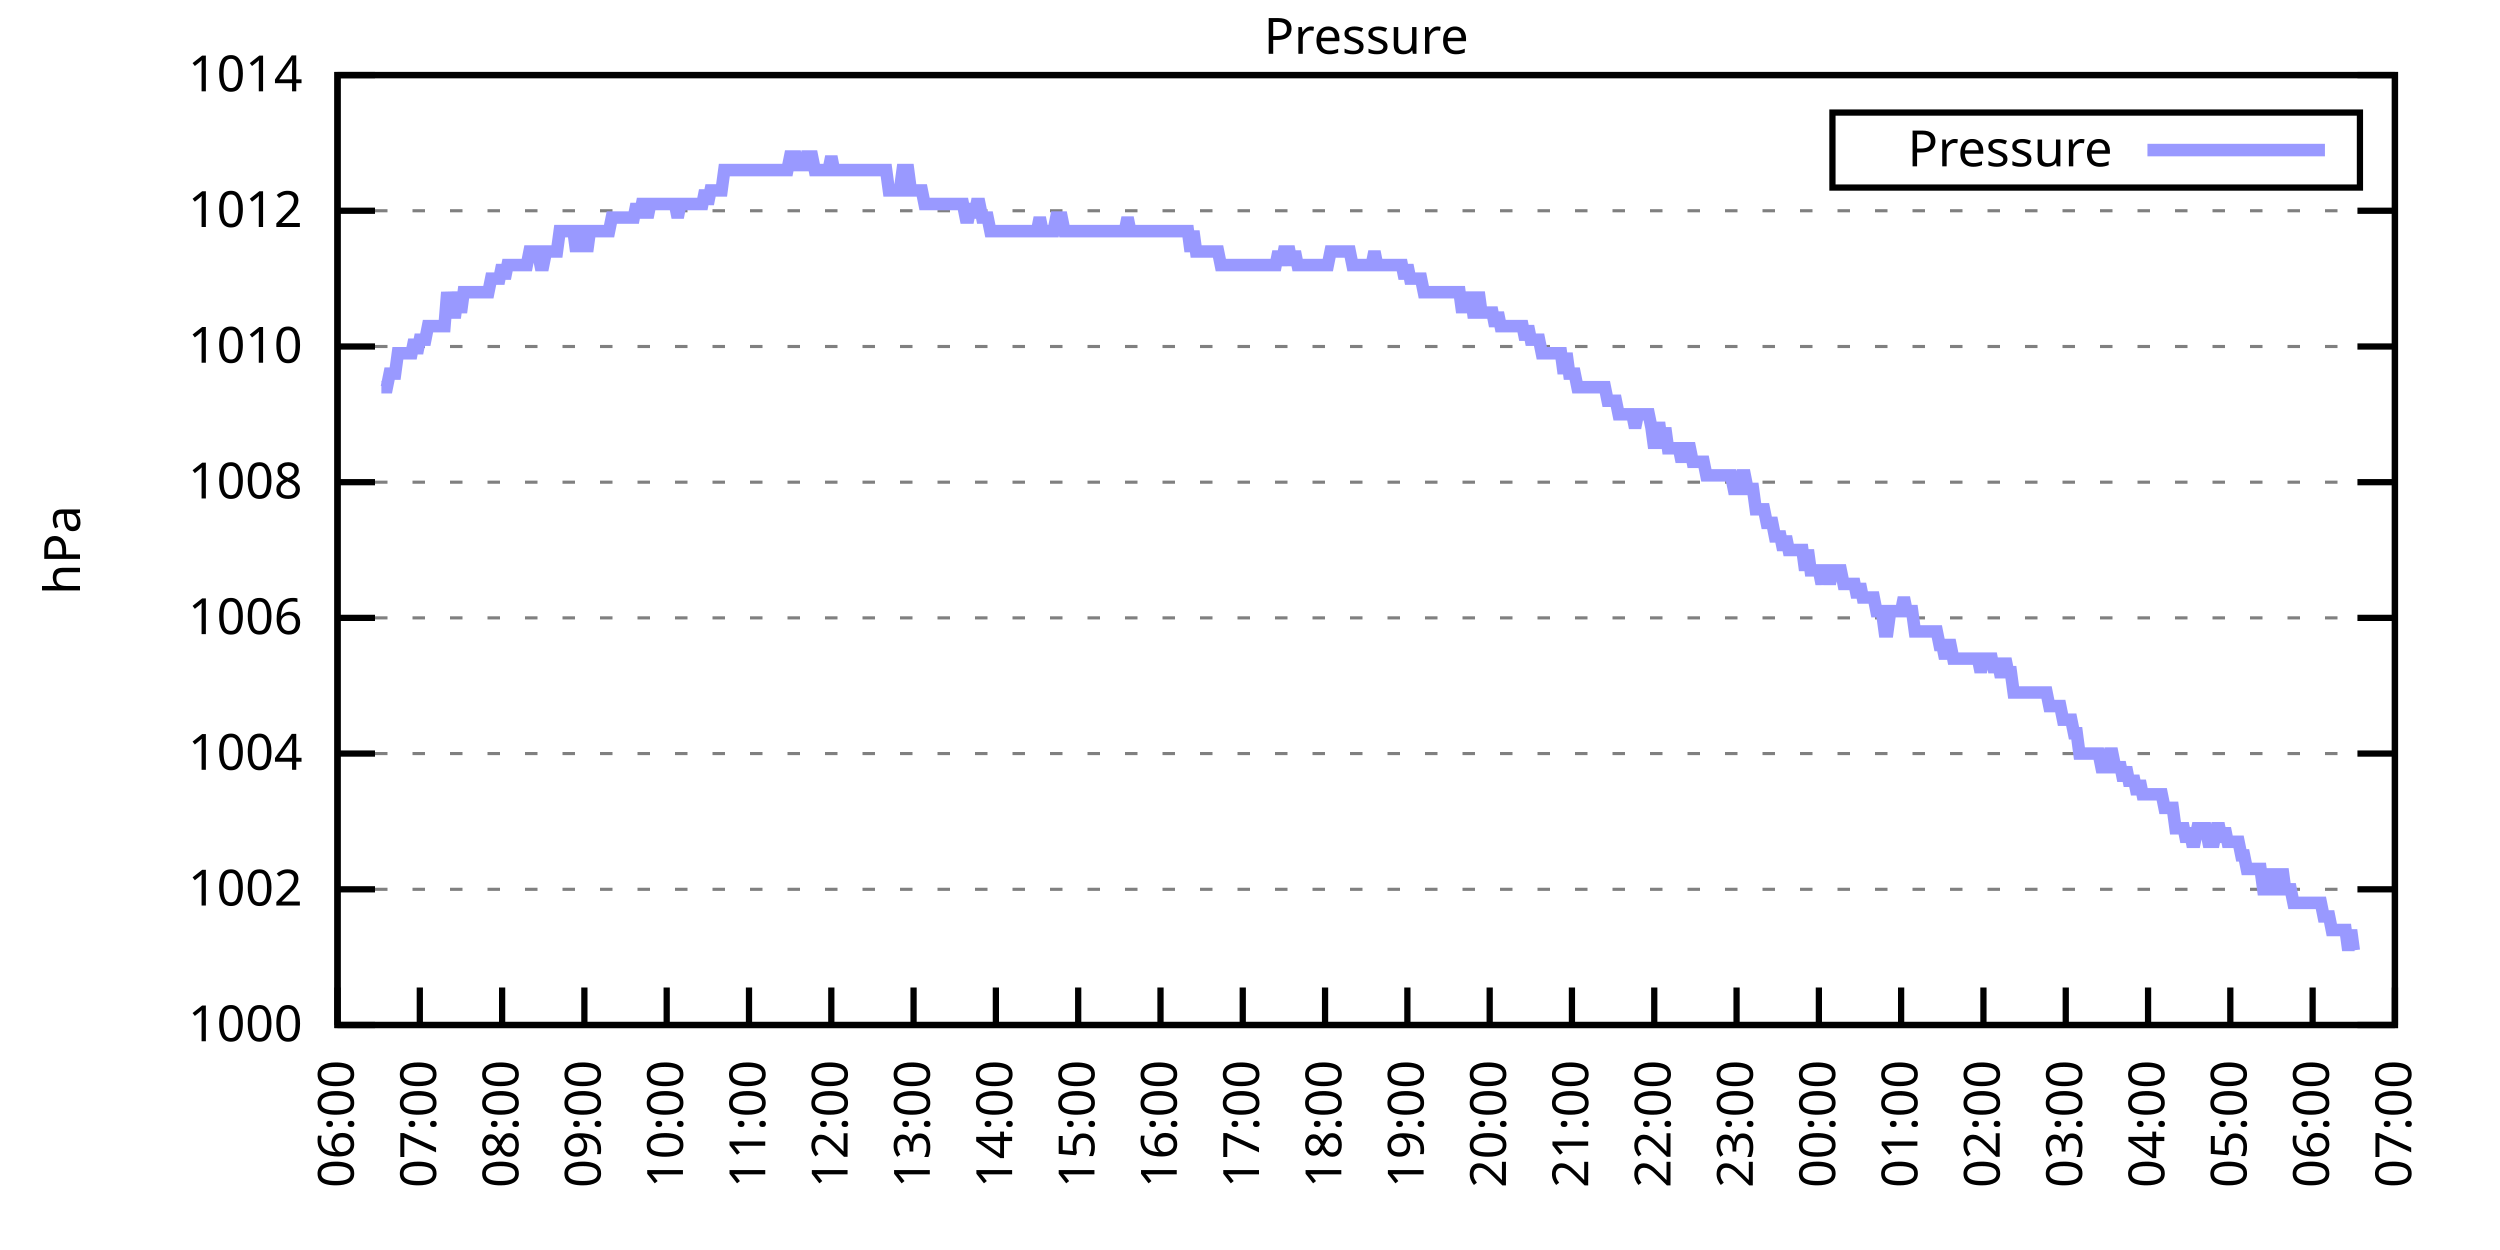
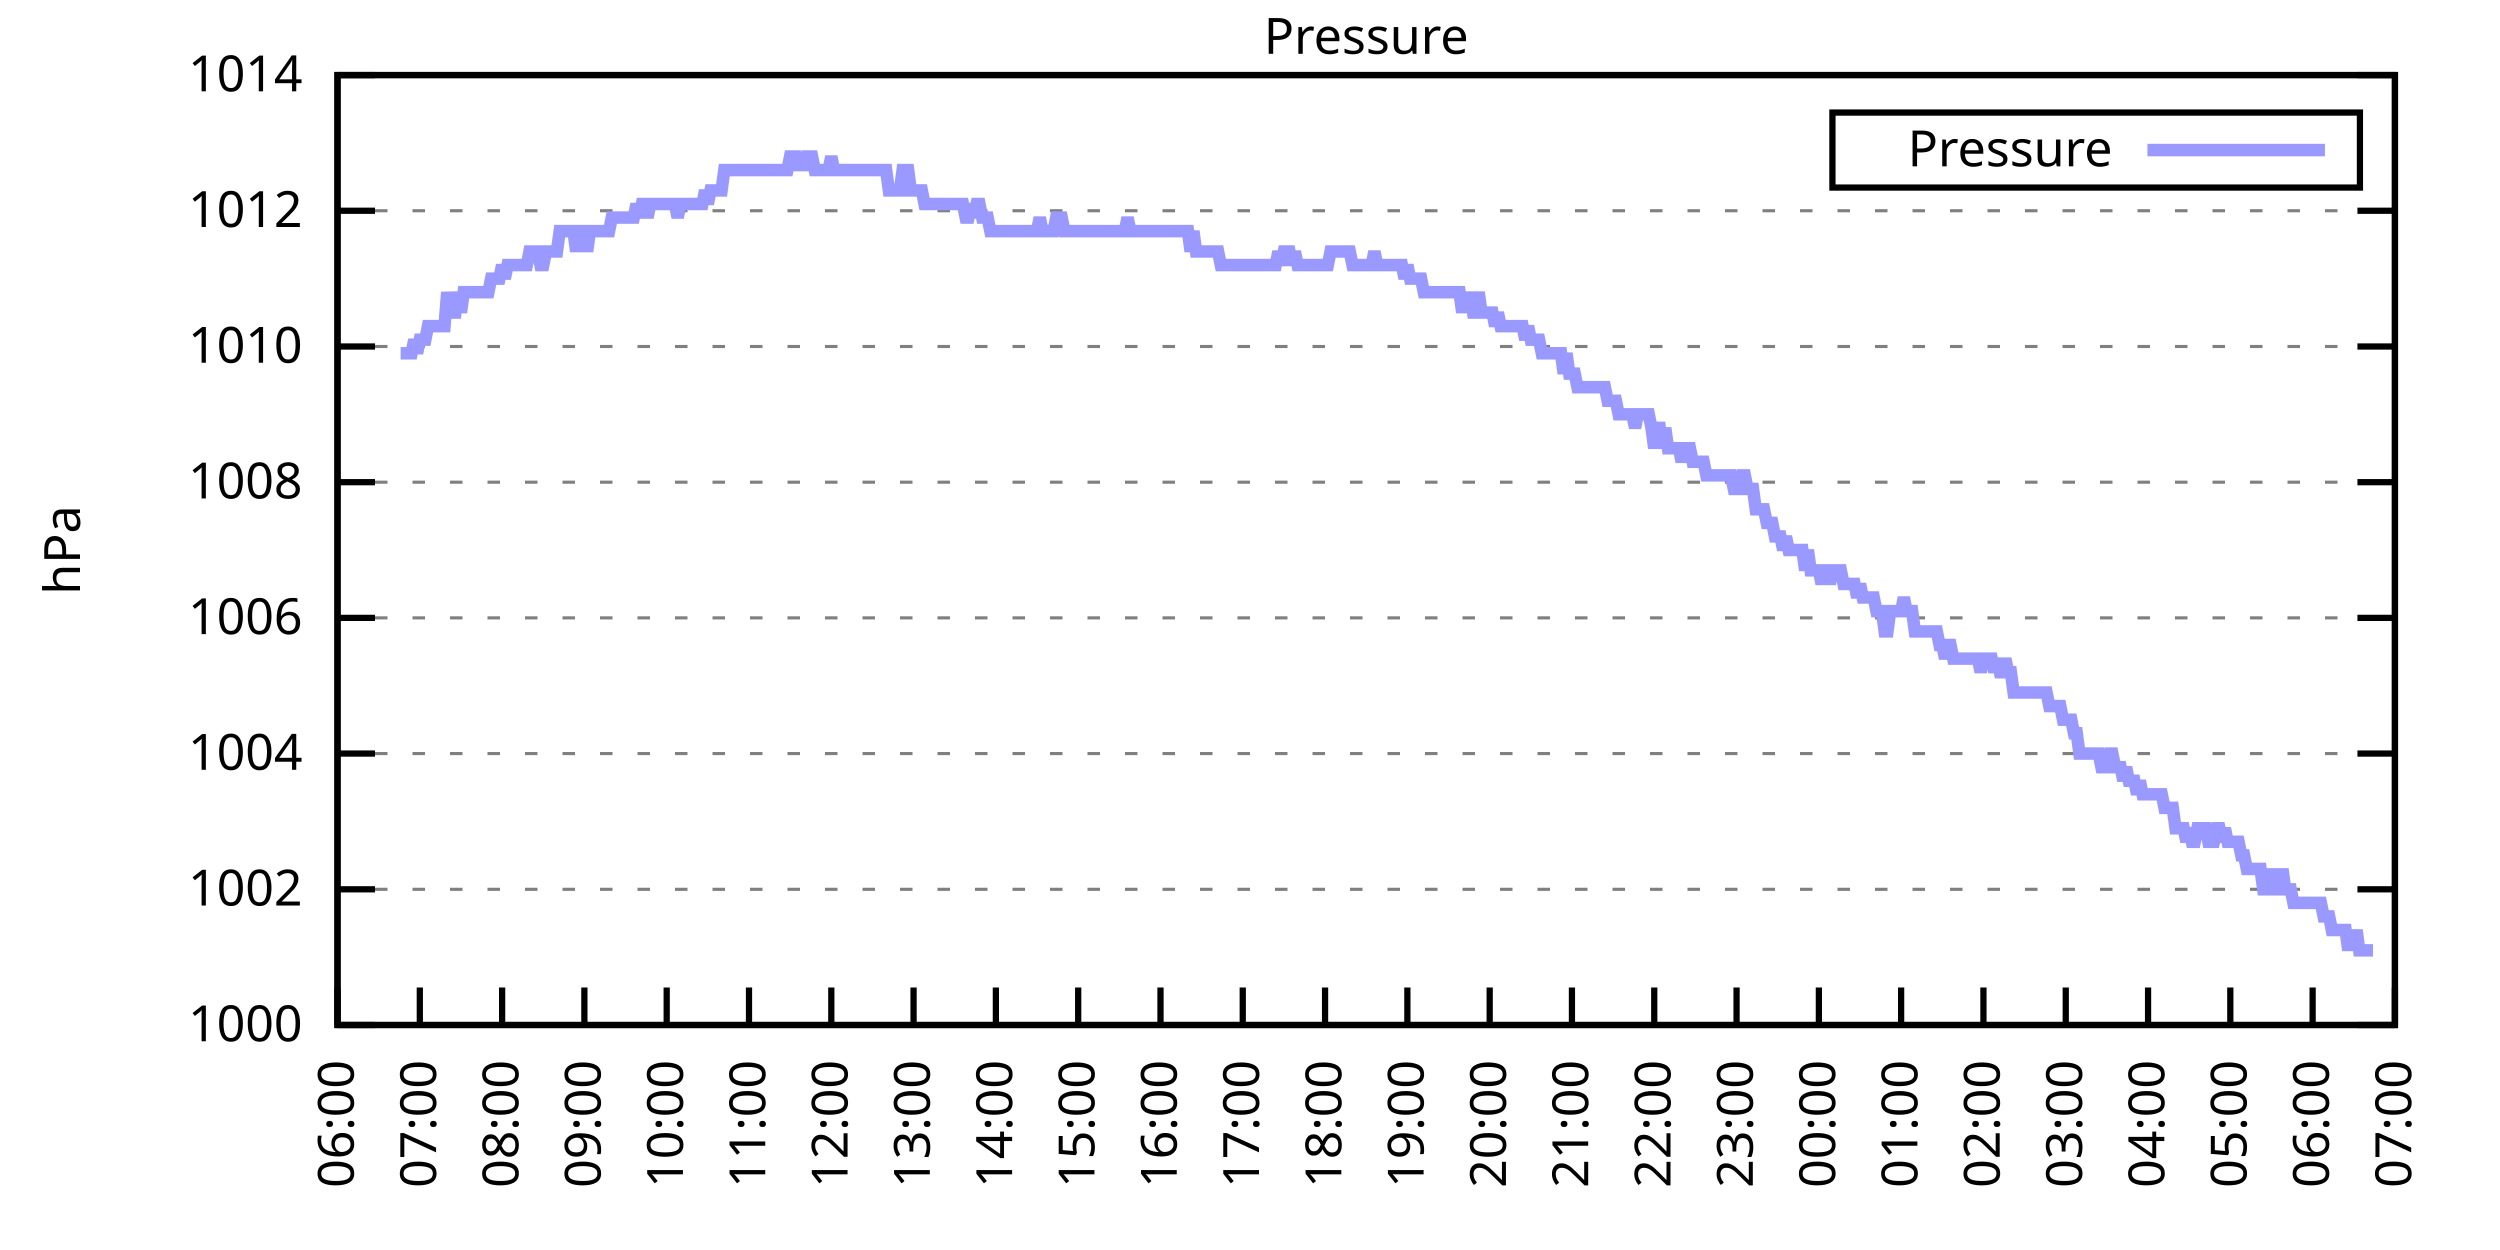
<svg xmlns="http://www.w3.org/2000/svg" xmlns:xlink="http://www.w3.org/1999/xlink" width="400" height="200" viewBox="0 0 400 200">
  <g id="gnuplot_canvas">
    <rect x="0" y="0" width="400" height="200" fill="none" />
    <defs>
      <circle id="gpDot" r="0.5" stroke-width="0.5" stroke="currentColor" />
      <path id="gpPt0" stroke-width="0.333" stroke="currentColor" d="M-1,0 h2 M0,-1 v2" />
      <path id="gpPt1" stroke-width="0.333" stroke="currentColor" d="M-1,-1 L1,1 M1,-1 L-1,1" />
      <path id="gpPt2" stroke-width="0.333" stroke="currentColor" d="M-1,0 L1,0 M0,-1 L0,1 M-1,-1 L1,1 M-1,1 L1,-1" />
      <rect id="gpPt3" stroke-width="0.333" stroke="currentColor" x="-1" y="-1" width="2" height="2" />
      <rect id="gpPt4" stroke-width="0.333" stroke="currentColor" fill="currentColor" x="-1" y="-1" width="2" height="2" />
      <circle id="gpPt5" stroke-width="0.333" stroke="currentColor" cx="0" cy="0" r="1" />
      <use xlink:href="#gpPt5" id="gpPt6" fill="currentColor" stroke="none" />
      <path id="gpPt7" stroke-width="0.333" stroke="currentColor" d="M0,-1.33 L-1.33,0.67 L1.33,0.67 z" />
      <use xlink:href="#gpPt7" id="gpPt8" fill="currentColor" stroke="none" />
      <use xlink:href="#gpPt7" id="gpPt9" stroke="currentColor" transform="rotate(180)" />
      <use xlink:href="#gpPt9" id="gpPt10" fill="currentColor" stroke="none" />
      <use xlink:href="#gpPt3" id="gpPt11" stroke="currentColor" transform="rotate(45)" />
      <use xlink:href="#gpPt11" id="gpPt12" fill="currentColor" stroke="none" />
      <path id="gpPt13" stroke-width="0.333" stroke="currentColor" d="M0,1.330 L1.265,0.411 L0.782,-1.067 L-0.782,-1.076 L-1.265,0.411 z" />
      <use xlink:href="#gpPt13" id="gpPt14" fill="currentColor" stroke="none" />
      <filter id="textbox" filterUnits="objectBoundingBox" x="0" y="0" height="1" width="1">
        <feFlood flood-color="white" flood-opacity="1" result="bgnd" />
        <feComposite in="SourceGraphic" in2="bgnd" operator="atop" />
      </filter>
      <filter id="greybox" filterUnits="objectBoundingBox" x="0" y="0" height="1" width="1">
        <feFlood flood-color="lightgrey" flood-opacity="1" result="grey" />
        <feComposite in="SourceGraphic" in2="grey" operator="atop" />
      </filter>
    </defs>
    <g fill="none" color="white" stroke="currentColor" stroke-width="1.00" stroke-linecap="butt" stroke-linejoin="miter">
</g>
    <g fill="none" color="black" stroke="currentColor" stroke-width="1.00" stroke-linecap="butt" stroke-linejoin="miter">
      <g stroke="none" shape-rendering="crispEdges">
        <polygon fill="rgb(255, 255, 255)" points="54.00,164.00 383.18,164.00 383.18,12.02 54.00,12.02 " />
      </g>
    </g>
    <g fill="none" color="black" stroke="currentColor" stroke-width="1.00" stroke-linecap="butt" stroke-linejoin="miter">
</g>
    <g fill="none" color="black" stroke="black" stroke-width="0.50" stroke-linecap="butt" stroke-linejoin="miter">
</g>
    <g fill="none" color="gray" stroke="currentColor" stroke-width="0.50" stroke-linecap="butt" stroke-linejoin="miter">
      <path stroke="gray" stroke-dasharray="2,4" class="gridline" d="M54.00,164.00 L383.19,164.00  " />
    </g>
    <g fill="none" color="gray" stroke="gray" stroke-width="1.00" stroke-linecap="butt" stroke-linejoin="miter">
</g>
    <g fill="none" color="black" stroke="currentColor" stroke-width="1.00" stroke-linecap="butt" stroke-linejoin="miter">
      <path stroke="black" d="M54.00,164.00 L60.00,164.00 M383.19,164.00 L377.19,164.00  " />
      <g transform="translate(48.40,166.60)" stroke="none" fill="black" font-family="Sans" font-size="8.00" text-anchor="end">
        <text>
          <tspan font-family="Sans"> 1000</tspan>
        </text>
      </g>
    </g>
    <g fill="none" color="black" stroke="currentColor" stroke-width="1.00" stroke-linecap="butt" stroke-linejoin="miter">
</g>
    <g fill="none" color="black" stroke="black" stroke-width="0.50" stroke-linecap="butt" stroke-linejoin="miter">
</g>
    <g fill="none" color="gray" stroke="currentColor" stroke-width="0.50" stroke-linecap="butt" stroke-linejoin="miter">
      <path stroke="gray" stroke-dasharray="2,4" class="gridline" d="M54.00,142.29 L383.19,142.29  " />
    </g>
    <g fill="none" color="gray" stroke="gray" stroke-width="1.00" stroke-linecap="butt" stroke-linejoin="miter">
</g>
    <g fill="none" color="black" stroke="currentColor" stroke-width="1.00" stroke-linecap="butt" stroke-linejoin="miter">
      <path stroke="black" d="M54.00,142.29 L60.00,142.29 M383.19,142.29 L377.19,142.29  " />
      <g transform="translate(48.40,144.89)" stroke="none" fill="black" font-family="Sans" font-size="8.00" text-anchor="end">
        <text>
          <tspan font-family="Sans"> 1002</tspan>
        </text>
      </g>
    </g>
    <g fill="none" color="black" stroke="currentColor" stroke-width="1.00" stroke-linecap="butt" stroke-linejoin="miter">
</g>
    <g fill="none" color="black" stroke="black" stroke-width="0.50" stroke-linecap="butt" stroke-linejoin="miter">
</g>
    <g fill="none" color="gray" stroke="currentColor" stroke-width="0.50" stroke-linecap="butt" stroke-linejoin="miter">
      <path stroke="gray" stroke-dasharray="2,4" class="gridline" d="M54.00,120.57 L383.19,120.57  " />
    </g>
    <g fill="none" color="gray" stroke="gray" stroke-width="1.00" stroke-linecap="butt" stroke-linejoin="miter">
</g>
    <g fill="none" color="black" stroke="currentColor" stroke-width="1.00" stroke-linecap="butt" stroke-linejoin="miter">
      <path stroke="black" d="M54.00,120.57 L60.00,120.57 M383.19,120.57 L377.19,120.57  " />
      <g transform="translate(48.40,123.17)" stroke="none" fill="black" font-family="Sans" font-size="8.00" text-anchor="end">
        <text>
          <tspan font-family="Sans"> 1004</tspan>
        </text>
      </g>
    </g>
    <g fill="none" color="black" stroke="currentColor" stroke-width="1.00" stroke-linecap="butt" stroke-linejoin="miter">
</g>
    <g fill="none" color="black" stroke="black" stroke-width="0.50" stroke-linecap="butt" stroke-linejoin="miter">
</g>
    <g fill="none" color="gray" stroke="currentColor" stroke-width="0.50" stroke-linecap="butt" stroke-linejoin="miter">
      <path stroke="gray" stroke-dasharray="2,4" class="gridline" d="M54.00,98.86 L383.19,98.86  " />
    </g>
    <g fill="none" color="gray" stroke="gray" stroke-width="1.00" stroke-linecap="butt" stroke-linejoin="miter">
</g>
    <g fill="none" color="black" stroke="currentColor" stroke-width="1.00" stroke-linecap="butt" stroke-linejoin="miter">
      <path stroke="black" d="M54.00,98.86 L60.00,98.86 M383.19,98.86 L377.19,98.86  " />
      <g transform="translate(48.40,101.46)" stroke="none" fill="black" font-family="Sans" font-size="8.00" text-anchor="end">
        <text>
          <tspan font-family="Sans"> 1006</tspan>
        </text>
      </g>
    </g>
    <g fill="none" color="black" stroke="currentColor" stroke-width="1.00" stroke-linecap="butt" stroke-linejoin="miter">
</g>
    <g fill="none" color="black" stroke="black" stroke-width="0.50" stroke-linecap="butt" stroke-linejoin="miter">
</g>
    <g fill="none" color="gray" stroke="currentColor" stroke-width="0.50" stroke-linecap="butt" stroke-linejoin="miter">
      <path stroke="gray" stroke-dasharray="2,4" class="gridline" d="M54.00,77.15 L383.19,77.15  " />
    </g>
    <g fill="none" color="gray" stroke="gray" stroke-width="1.00" stroke-linecap="butt" stroke-linejoin="miter">
</g>
    <g fill="none" color="black" stroke="currentColor" stroke-width="1.00" stroke-linecap="butt" stroke-linejoin="miter">
      <path stroke="black" d="M54.00,77.15 L60.00,77.15 M383.19,77.15 L377.19,77.15  " />
      <g transform="translate(48.40,79.75)" stroke="none" fill="black" font-family="Sans" font-size="8.00" text-anchor="end">
        <text>
          <tspan font-family="Sans"> 1008</tspan>
        </text>
      </g>
    </g>
    <g fill="none" color="black" stroke="currentColor" stroke-width="1.00" stroke-linecap="butt" stroke-linejoin="miter">
</g>
    <g fill="none" color="black" stroke="black" stroke-width="0.50" stroke-linecap="butt" stroke-linejoin="miter">
</g>
    <g fill="none" color="gray" stroke="currentColor" stroke-width="0.50" stroke-linecap="butt" stroke-linejoin="miter">
      <path stroke="gray" stroke-dasharray="2,4" class="gridline" d="M54.00,55.44 L383.19,55.44  " />
    </g>
    <g fill="none" color="gray" stroke="gray" stroke-width="1.00" stroke-linecap="butt" stroke-linejoin="miter">
</g>
    <g fill="none" color="black" stroke="currentColor" stroke-width="1.00" stroke-linecap="butt" stroke-linejoin="miter">
      <path stroke="black" d="M54.00,55.44 L60.00,55.44 M383.19,55.44 L377.19,55.44  " />
      <g transform="translate(48.40,58.04)" stroke="none" fill="black" font-family="Sans" font-size="8.00" text-anchor="end">
        <text>
          <tspan font-family="Sans"> 1010</tspan>
        </text>
      </g>
    </g>
    <g fill="none" color="black" stroke="currentColor" stroke-width="1.00" stroke-linecap="butt" stroke-linejoin="miter">
</g>
    <g fill="none" color="black" stroke="black" stroke-width="0.50" stroke-linecap="butt" stroke-linejoin="miter">
</g>
    <g fill="none" color="gray" stroke="currentColor" stroke-width="0.50" stroke-linecap="butt" stroke-linejoin="miter">
      <path stroke="gray" stroke-dasharray="2,4" class="gridline" d="M54.00,33.72 L383.19,33.72  " />
    </g>
    <g fill="none" color="gray" stroke="gray" stroke-width="1.00" stroke-linecap="butt" stroke-linejoin="miter">
</g>
    <g fill="none" color="black" stroke="currentColor" stroke-width="1.00" stroke-linecap="butt" stroke-linejoin="miter">
      <path stroke="black" d="M54.00,33.72 L60.00,33.72 M383.19,33.72 L377.19,33.72  " />
      <g transform="translate(48.40,36.32)" stroke="none" fill="black" font-family="Sans" font-size="8.00" text-anchor="end">
        <text>
          <tspan font-family="Sans"> 1012</tspan>
        </text>
      </g>
    </g>
    <g fill="none" color="black" stroke="currentColor" stroke-width="1.00" stroke-linecap="butt" stroke-linejoin="miter">
</g>
    <g fill="none" color="black" stroke="black" stroke-width="0.50" stroke-linecap="butt" stroke-linejoin="miter">
</g>
    <g fill="none" color="gray" stroke="currentColor" stroke-width="0.50" stroke-linecap="butt" stroke-linejoin="miter">
      <path stroke="gray" stroke-dasharray="2,4" class="gridline" d="M54.00,12.01 L383.19,12.01  " />
    </g>
    <g fill="none" color="gray" stroke="gray" stroke-width="1.00" stroke-linecap="butt" stroke-linejoin="miter">
</g>
    <g fill="none" color="black" stroke="currentColor" stroke-width="1.00" stroke-linecap="butt" stroke-linejoin="miter">
      <path stroke="black" d="M54.00,12.01 L60.00,12.01 M383.19,12.01 L377.19,12.01  " />
      <g transform="translate(48.40,14.61)" stroke="none" fill="black" font-family="Sans" font-size="8.00" text-anchor="end">
        <text>
          <tspan font-family="Sans"> 1014</tspan>
        </text>
      </g>
    </g>
    <g fill="none" color="black" stroke="currentColor" stroke-width="1.00" stroke-linecap="butt" stroke-linejoin="miter">
      <path stroke="black" d="M54.00,164.00 L54.00,158.00  " />
      <g transform="translate(56.60,169.60) rotate(270.00)" stroke="none" fill="black" font-family="Sans" font-size="8.00" text-anchor="end">
        <text>
          <tspan font-family="Sans">06:00</tspan>
        </text>
      </g>
    </g>
    <g fill="none" color="black" stroke="currentColor" stroke-width="1.00" stroke-linecap="butt" stroke-linejoin="miter">
      <path stroke="black" d="M67.17,164.00 L67.17,158.00  " />
      <g transform="translate(69.77,169.60) rotate(270.00)" stroke="none" fill="black" font-family="Sans" font-size="8.00" text-anchor="end">
        <text>
          <tspan font-family="Sans">07:00</tspan>
        </text>
      </g>
    </g>
    <g fill="none" color="black" stroke="currentColor" stroke-width="1.00" stroke-linecap="butt" stroke-linejoin="miter">
      <path stroke="black" d="M80.34,164.00 L80.34,158.00  " />
      <g transform="translate(82.94,169.60) rotate(270.00)" stroke="none" fill="black" font-family="Sans" font-size="8.00" text-anchor="end">
        <text>
          <tspan font-family="Sans">08:00</tspan>
        </text>
      </g>
    </g>
    <g fill="none" color="black" stroke="currentColor" stroke-width="1.00" stroke-linecap="butt" stroke-linejoin="miter">
      <path stroke="black" d="M93.50,164.00 L93.50,158.00  " />
      <g transform="translate(96.10,169.60) rotate(270.00)" stroke="none" fill="black" font-family="Sans" font-size="8.00" text-anchor="end">
        <text>
          <tspan font-family="Sans">09:00</tspan>
        </text>
      </g>
    </g>
    <g fill="none" color="black" stroke="currentColor" stroke-width="1.00" stroke-linecap="butt" stroke-linejoin="miter">
      <path stroke="black" d="M106.67,164.00 L106.67,158.00  " />
      <g transform="translate(109.27,169.60) rotate(270.00)" stroke="none" fill="black" font-family="Sans" font-size="8.00" text-anchor="end">
        <text>
          <tspan font-family="Sans">10:00</tspan>
        </text>
      </g>
    </g>
    <g fill="none" color="black" stroke="currentColor" stroke-width="1.00" stroke-linecap="butt" stroke-linejoin="miter">
      <path stroke="black" d="M119.84,164.00 L119.84,158.00  " />
      <g transform="translate(122.44,169.60) rotate(270.00)" stroke="none" fill="black" font-family="Sans" font-size="8.00" text-anchor="end">
        <text>
          <tspan font-family="Sans">11:00</tspan>
        </text>
      </g>
    </g>
    <g fill="none" color="black" stroke="currentColor" stroke-width="1.00" stroke-linecap="butt" stroke-linejoin="miter">
      <path stroke="black" d="M133.01,164.00 L133.01,158.00  " />
      <g transform="translate(135.61,169.60) rotate(270.00)" stroke="none" fill="black" font-family="Sans" font-size="8.00" text-anchor="end">
        <text>
          <tspan font-family="Sans">12:00</tspan>
        </text>
      </g>
    </g>
    <g fill="none" color="black" stroke="currentColor" stroke-width="1.00" stroke-linecap="butt" stroke-linejoin="miter">
      <path stroke="black" d="M146.17,164.00 L146.17,158.00  " />
      <g transform="translate(148.77,169.60) rotate(270.00)" stroke="none" fill="black" font-family="Sans" font-size="8.00" text-anchor="end">
        <text>
          <tspan font-family="Sans">13:00</tspan>
        </text>
      </g>
    </g>
    <g fill="none" color="black" stroke="currentColor" stroke-width="1.00" stroke-linecap="butt" stroke-linejoin="miter">
      <path stroke="black" d="M159.34,164.00 L159.34,158.00  " />
      <g transform="translate(161.94,169.60) rotate(270.00)" stroke="none" fill="black" font-family="Sans" font-size="8.00" text-anchor="end">
        <text>
          <tspan font-family="Sans">14:00</tspan>
        </text>
      </g>
    </g>
    <g fill="none" color="black" stroke="currentColor" stroke-width="1.00" stroke-linecap="butt" stroke-linejoin="miter">
      <path stroke="black" d="M172.51,164.00 L172.51,158.00  " />
      <g transform="translate(175.11,169.60) rotate(270.00)" stroke="none" fill="black" font-family="Sans" font-size="8.00" text-anchor="end">
        <text>
          <tspan font-family="Sans">15:00</tspan>
        </text>
      </g>
    </g>
    <g fill="none" color="black" stroke="currentColor" stroke-width="1.00" stroke-linecap="butt" stroke-linejoin="miter">
      <path stroke="black" d="M185.68,164.00 L185.68,158.00  " />
      <g transform="translate(188.28,169.60) rotate(270.00)" stroke="none" fill="black" font-family="Sans" font-size="8.00" text-anchor="end">
        <text>
          <tspan font-family="Sans">16:00</tspan>
        </text>
      </g>
    </g>
    <g fill="none" color="black" stroke="currentColor" stroke-width="1.00" stroke-linecap="butt" stroke-linejoin="miter">
      <path stroke="black" d="M198.84,164.00 L198.84,158.00  " />
      <g transform="translate(201.44,169.60) rotate(270.00)" stroke="none" fill="black" font-family="Sans" font-size="8.00" text-anchor="end">
        <text>
          <tspan font-family="Sans">17:00</tspan>
        </text>
      </g>
    </g>
    <g fill="none" color="black" stroke="currentColor" stroke-width="1.00" stroke-linecap="butt" stroke-linejoin="miter">
      <path stroke="black" d="M212.01,164.00 L212.01,158.00  " />
      <g transform="translate(214.61,169.60) rotate(270.00)" stroke="none" fill="black" font-family="Sans" font-size="8.00" text-anchor="end">
        <text>
          <tspan font-family="Sans">18:00</tspan>
        </text>
      </g>
    </g>
    <g fill="none" color="black" stroke="currentColor" stroke-width="1.00" stroke-linecap="butt" stroke-linejoin="miter">
      <path stroke="black" d="M225.18,164.00 L225.18,158.00  " />
      <g transform="translate(227.78,169.60) rotate(270.00)" stroke="none" fill="black" font-family="Sans" font-size="8.00" text-anchor="end">
        <text>
          <tspan font-family="Sans">19:00</tspan>
        </text>
      </g>
    </g>
    <g fill="none" color="black" stroke="currentColor" stroke-width="1.00" stroke-linecap="butt" stroke-linejoin="miter">
      <path stroke="black" d="M238.35,164.00 L238.35,158.00  " />
      <g transform="translate(240.95,169.60) rotate(270.00)" stroke="none" fill="black" font-family="Sans" font-size="8.00" text-anchor="end">
        <text>
          <tspan font-family="Sans">20:00</tspan>
        </text>
      </g>
    </g>
    <g fill="none" color="black" stroke="currentColor" stroke-width="1.00" stroke-linecap="butt" stroke-linejoin="miter">
      <path stroke="black" d="M251.51,164.00 L251.51,158.00  " />
      <g transform="translate(254.11,169.60) rotate(270.00)" stroke="none" fill="black" font-family="Sans" font-size="8.00" text-anchor="end">
        <text>
          <tspan font-family="Sans">21:00</tspan>
        </text>
      </g>
    </g>
    <g fill="none" color="black" stroke="currentColor" stroke-width="1.00" stroke-linecap="butt" stroke-linejoin="miter">
      <path stroke="black" d="M264.68,164.00 L264.68,158.00  " />
      <g transform="translate(267.28,169.60) rotate(270.00)" stroke="none" fill="black" font-family="Sans" font-size="8.00" text-anchor="end">
        <text>
          <tspan font-family="Sans">22:00</tspan>
        </text>
      </g>
    </g>
    <g fill="none" color="black" stroke="currentColor" stroke-width="1.00" stroke-linecap="butt" stroke-linejoin="miter">
      <path stroke="black" d="M277.85,164.00 L277.85,158.00  " />
      <g transform="translate(280.45,169.60) rotate(270.00)" stroke="none" fill="black" font-family="Sans" font-size="8.00" text-anchor="end">
        <text>
          <tspan font-family="Sans">23:00</tspan>
        </text>
      </g>
    </g>
    <g fill="none" color="black" stroke="currentColor" stroke-width="1.00" stroke-linecap="butt" stroke-linejoin="miter">
      <path stroke="black" d="M291.02,164.00 L291.02,158.00  " />
      <g transform="translate(293.62,169.60) rotate(270.00)" stroke="none" fill="black" font-family="Sans" font-size="8.00" text-anchor="end">
        <text>
          <tspan font-family="Sans">00:00</tspan>
        </text>
      </g>
    </g>
    <g fill="none" color="black" stroke="currentColor" stroke-width="1.00" stroke-linecap="butt" stroke-linejoin="miter">
      <path stroke="black" d="M304.18,164.00 L304.18,158.00  " />
      <g transform="translate(306.78,169.60) rotate(270.00)" stroke="none" fill="black" font-family="Sans" font-size="8.00" text-anchor="end">
        <text>
          <tspan font-family="Sans">01:00</tspan>
        </text>
      </g>
    </g>
    <g fill="none" color="black" stroke="currentColor" stroke-width="1.00" stroke-linecap="butt" stroke-linejoin="miter">
      <path stroke="black" d="M317.35,164.00 L317.35,158.00  " />
      <g transform="translate(319.95,169.60) rotate(270.00)" stroke="none" fill="black" font-family="Sans" font-size="8.00" text-anchor="end">
        <text>
          <tspan font-family="Sans">02:00</tspan>
        </text>
      </g>
    </g>
    <g fill="none" color="black" stroke="currentColor" stroke-width="1.00" stroke-linecap="butt" stroke-linejoin="miter">
      <path stroke="black" d="M330.52,164.00 L330.52,158.00  " />
      <g transform="translate(333.12,169.60) rotate(270.00)" stroke="none" fill="black" font-family="Sans" font-size="8.00" text-anchor="end">
        <text>
          <tspan font-family="Sans">03:00</tspan>
        </text>
      </g>
    </g>
    <g fill="none" color="black" stroke="currentColor" stroke-width="1.00" stroke-linecap="butt" stroke-linejoin="miter">
      <path stroke="black" d="M343.69,164.00 L343.69,158.00  " />
      <g transform="translate(346.29,169.60) rotate(270.00)" stroke="none" fill="black" font-family="Sans" font-size="8.00" text-anchor="end">
        <text>
          <tspan font-family="Sans">04:00</tspan>
        </text>
      </g>
    </g>
    <g fill="none" color="black" stroke="currentColor" stroke-width="1.00" stroke-linecap="butt" stroke-linejoin="miter">
      <path stroke="black" d="M356.85,164.00 L356.85,158.00  " />
      <g transform="translate(359.45,169.60) rotate(270.00)" stroke="none" fill="black" font-family="Sans" font-size="8.00" text-anchor="end">
        <text>
          <tspan font-family="Sans">05:00</tspan>
        </text>
      </g>
    </g>
    <g fill="none" color="black" stroke="currentColor" stroke-width="1.00" stroke-linecap="butt" stroke-linejoin="miter">
      <path stroke="black" d="M370.02,164.00 L370.02,158.00  " />
      <g transform="translate(372.62,169.60) rotate(270.00)" stroke="none" fill="black" font-family="Sans" font-size="8.00" text-anchor="end">
        <text>
          <tspan font-family="Sans">06:00</tspan>
        </text>
      </g>
    </g>
    <g fill="none" color="black" stroke="currentColor" stroke-width="1.00" stroke-linecap="butt" stroke-linejoin="miter">
      <path stroke="black" d="M383.19,164.00 L383.19,158.00  " />
      <g transform="translate(385.79,169.60) rotate(270.00)" stroke="none" fill="black" font-family="Sans" font-size="8.00" text-anchor="end">
        <text>
          <tspan font-family="Sans">07:00</tspan>
        </text>
      </g>
    </g>
    <g fill="none" color="black" stroke="currentColor" stroke-width="1.00" stroke-linecap="butt" stroke-linejoin="miter">
</g>
    <g fill="none" color="black" stroke="currentColor" stroke-width="1.00" stroke-linecap="butt" stroke-linejoin="miter">
      <path stroke="black" d="M54.00,12.01 L54.00,164.00 L383.19,164.00 L383.19,12.01 L54.00,12.01 Z  " />
    </g>
    <g fill="none" color="black" stroke="currentColor" stroke-width="1.00" stroke-linecap="butt" stroke-linejoin="miter">
</g>
    <g fill="none" color="black" stroke="currentColor" stroke-width="1.00" stroke-linecap="butt" stroke-linejoin="miter">
      <path stroke="black" d="M293.19,30.01 L293.19,18.01 L377.59,18.01 L377.59,30.01 L293.19,30.01 Z  " />
    </g>
    <g id="Pressure_plot_1">
      <g fill="none" color="white" stroke="black" stroke-width="2.00" stroke-linecap="butt" stroke-linejoin="miter">
</g>
      <g fill="none" color="black" stroke="currentColor" stroke-width="2.00" stroke-linecap="butt" stroke-linejoin="miter">
        <g transform="translate(337.99,26.61)" stroke="none" fill="black" font-family="Sans" font-size="8.00" text-anchor="end">
          <text>
            <tspan font-family="Sans">Pressure</tspan>
          </text>
        </g>
      </g>
      <g fill="none" color="black" stroke="currentColor" stroke-width="2.00" stroke-linecap="butt" stroke-linejoin="miter">
-         <path stroke="rgb(153, 153, 255)" d="M343.59,24.01 L371.99,24.01 M61.02,61.95 L61.46,61.95 L61.90,61.95 L62.34,59.78 L62.78,59.78 L63.22,59.78   L63.66,56.52 L64.10,56.52 L64.53,56.52 L64.97,56.52 L65.41,56.52 L65.85,56.52 L66.29,54.35 L66.73,56.52   L67.17,54.35 L67.61,54.35 L68.05,54.35 L68.48,52.18 L68.92,52.18 L69.36,52.18 L69.80,52.18 L70.24,52.18   L70.68,52.18 L71.12,52.18 L71.56,46.75 L72.00,50.01 L72.43,50.01 L72.87,50.01 L73.31,46.75 L73.75,50.01   L74.19,46.75 L74.63,46.75 L75.07,46.75 L75.51,46.75 L75.95,46.75 L76.38,46.75 L76.82,46.75 L77.26,46.75   L77.70,46.75 L78.14,46.75 L78.58,44.58 L79.02,44.58 L79.46,44.58 L79.90,44.58 L80.34,42.41 L80.77,44.58   L81.21,42.41 L81.65,42.41 L82.09,42.41 L82.53,42.41 L82.97,42.41 L83.41,42.41 L83.85,42.41 L84.29,42.41   L84.72,40.24 L85.16,40.24 L85.60,40.24 L86.04,40.24 L86.48,42.41 L86.92,42.41 L87.36,40.24 L87.80,40.24   L88.24,40.24 L88.67,40.24 L89.11,40.24 L89.55,36.98 L89.99,36.98 L90.43,36.98 L90.87,36.98 L91.31,36.98   L91.75,36.98 L92.19,40.24 L92.62,36.98 L93.06,36.98 L93.50,36.98 L93.94,40.24 L94.38,36.98 L94.82,36.98   L95.26,36.98 L95.70,36.98 L96.14,36.98 L96.58,36.98 L97.01,36.98 L97.45,36.98 L97.89,34.81 L98.33,34.81   L98.77,34.81 L99.21,34.81 L99.65,34.81 L100.09,34.81 L100.53,34.81 L100.96,34.81 L101.40,34.81 L101.84,32.64   L102.28,34.81 L102.72,32.64 L103.16,32.64 L103.60,34.81 L104.04,32.64 L104.48,32.64 L104.91,32.64 L105.35,32.64   L105.79,32.64 L106.23,32.64 L106.67,32.64 L107.11,32.64 L107.55,32.64 L107.99,32.64 L108.43,34.81 L108.87,32.64   L109.30,32.64 L109.74,32.64 L110.18,32.64 L110.62,32.64 L111.06,32.64 L111.50,32.64 L111.94,32.64 L112.38,32.64   L112.82,30.47 L113.25,32.64 L113.69,30.47 L114.13,30.47 L114.57,30.47 L115.01,30.47 L115.45,30.47 L115.89,27.21   L116.33,27.21 L116.77,27.21 L117.20,27.21 L117.64,27.21 L118.08,27.21 L118.52,27.21 L118.96,27.21 L119.40,27.21   L119.84,27.21 L120.28,27.21 L120.72,27.21 L121.15,27.21 L121.59,27.21 L122.03,27.21 L122.47,27.21 L122.91,27.21   L123.35,27.21 L123.79,27.21 L124.23,27.21 L124.67,27.21 L125.11,27.21 L125.54,27.21 L125.98,27.21 L126.42,25.04   L126.86,25.04 L127.30,25.04 L127.74,27.21 L128.18,25.04 L128.62,27.21 L129.06,25.04 L129.49,25.04 L129.93,25.04   L130.37,27.21 L130.81,27.21 L131.25,27.21 L131.69,27.21 L132.13,27.21 L132.57,27.21 L133.01,25.04 L133.44,27.21   L133.88,27.21 L134.32,27.21 L134.76,27.21 L135.20,27.21 L135.64,27.21 L136.08,27.21 L136.52,27.21 L136.96,27.21   L137.39,27.21 L137.83,27.21 L138.27,27.21 L138.71,27.21 L139.15,27.21 L139.59,27.21 L140.03,27.21 L140.47,27.21   L140.91,27.21 L141.35,27.21 L141.78,27.21 L142.22,30.47 L142.66,30.47 L143.10,30.47 L143.54,30.47 L143.98,30.47   L144.42,27.21 L144.86,27.21 L145.30,27.21 L145.73,30.47 L146.17,30.47 L146.61,30.47 L147.05,30.47 L147.49,30.47   L147.93,32.64 L148.37,32.64 L148.81,32.64 L149.25,32.64 L149.68,32.64 L150.12,32.64 L150.56,32.64 L151.00,32.64   L151.44,32.64 L151.88,32.64 L152.32,32.64 L152.76,32.64 L153.20,32.64 L153.63,32.64 L154.07,32.64 L154.51,34.81   L154.95,34.81 L155.39,32.64 L155.83,34.81 L156.27,32.64 L156.71,32.64 L157.15,34.81 L157.59,34.81 L158.02,34.81   L158.46,36.98 L158.90,36.98 L159.34,36.98 L159.78,36.98 L160.22,36.98 L160.66,36.98 L161.10,36.98 L161.54,36.98   L161.97,36.98 L162.41,36.98 L162.85,36.98 L163.29,36.98 L163.73,36.98 L164.17,36.98 L164.61,36.98 L165.05,36.98   L165.49,36.98 L165.92,36.98 L166.36,34.81 L166.80,36.98 L167.24,36.98 L167.68,36.98 L168.12,36.98 L168.56,36.98   L169.00,34.81 L169.44,34.81 L169.87,34.81 L170.31,36.98 L170.75,36.98 L171.19,36.98 L171.63,36.98 L172.07,36.98   L172.51,36.98 L172.95,36.98 L173.39,36.98 L173.83,36.98 L174.26,36.98 L174.70,36.98 L175.14,36.98 L175.58,36.98   L176.02,36.98 L176.46,36.98 L176.90,36.98 L177.34,36.98 L177.78,36.98 L178.21,36.98 L178.65,36.98 L179.09,36.98   L179.53,36.98 L179.97,36.98 L180.41,34.81 L180.85,36.98 L181.29,36.98 L181.73,36.98 L182.16,36.98 L182.60,36.98   L183.04,36.98 L183.48,36.98 L183.92,36.98 L184.36,36.98 L184.80,36.98 L185.24,36.98 L185.68,36.98 L186.11,36.98   L186.55,36.98 L186.99,36.98 L187.43,36.98 L187.87,36.98 L188.31,36.98 L188.75,36.98 L189.19,36.98 L189.63,36.98   L190.07,36.98 L190.50,40.24 L190.94,36.98 L191.38,40.24 L191.82,40.24 L192.26,40.24 L192.70,40.24 L193.14,40.24   L193.58,40.24 L194.02,40.24 L194.45,40.24 L194.89,40.24 L195.33,42.41 L195.77,42.41 L196.21,42.41 L196.65,42.41   L197.09,42.41 L197.53,42.41 L197.97,42.41 L198.40,42.41 L198.84,42.41 L199.28,42.41 L199.72,42.41 L200.16,42.41   L200.60,42.41 L201.04,42.41 L201.48,42.41 L201.92,42.41 L202.35,42.41 L202.79,42.41 L203.23,42.41 L203.67,42.41   L204.11,42.41 L204.55,40.24 L204.99,42.41 L205.43,40.24 L205.87,40.24 L206.31,40.24 L206.74,42.41 L207.18,40.24   L207.62,42.41 L208.06,42.41 L208.50,42.41 L208.94,42.41 L209.38,42.41 L209.82,42.41 L210.26,42.41 L210.69,42.41   L211.13,42.41 L211.57,42.41 L212.01,42.41 L212.45,42.41 L212.89,40.24 L213.33,40.24 L213.77,40.24 L214.21,40.24   L214.64,40.24 L215.08,40.24 L215.52,40.24 L215.96,40.24 L216.40,42.41 L216.84,42.41 L217.28,42.41 L217.72,42.41   L218.16,42.41 L218.60,42.41 L219.03,42.41 L219.47,42.41 L219.91,40.24 L220.35,42.41 L220.79,42.41 L221.23,42.41   L221.67,42.41 L222.11,42.41 L222.55,42.41 L222.98,42.41 L223.42,42.41 L223.86,42.41 L224.30,42.41 L224.74,44.58   L225.18,42.41 L225.62,44.58 L226.06,44.58 L226.50,44.58 L226.93,44.58 L227.37,44.58 L227.81,46.75 L228.25,46.75   L228.69,46.75 L229.13,46.75 L229.57,46.75 L230.01,46.75 L230.45,46.75 L230.88,46.75 L231.32,46.75 L231.76,46.75   L232.20,46.75 L232.64,46.75 L233.08,46.75 L233.52,46.75 L233.96,50.01 L234.40,46.75 L234.84,50.01 L235.27,46.75   L235.71,50.01 L236.15,50.01 L236.59,46.75 L237.03,50.01 L237.47,50.01 L237.91,50.01 L238.35,50.01 L238.79,50.01   L239.22,52.18 L239.66,50.01 L240.10,52.18 L240.54,52.18 L240.98,52.18 L241.42,52.18 L241.86,52.18 L242.30,52.18   L242.74,52.18 L243.17,52.18 L243.61,52.18 L244.05,54.35 L244.49,52.18 L244.93,54.35 L245.37,54.35 L245.81,54.35   L246.25,54.35 L246.69,56.52 L247.12,56.52 L247.56,56.52 L248.00,56.52 L248.44,56.52 L248.88,56.52 L249.32,56.52   L249.76,56.52 L250.20,59.78 L250.64,56.52 L251.08,59.78 L251.51,59.78 L251.95,59.78 L252.39,61.95 L252.83,61.95   L253.27,61.95 L253.71,61.95 L254.15,61.95 L254.59,61.95 L255.03,61.95 L255.46,61.95 L255.90,61.95 L256.34,61.95   L256.78,61.95 L257.22,64.12 L257.66,64.12 L258.10,64.12 L258.54,64.12 L258.98,66.29 L259.41,66.29 L259.85,66.29   L260.29,66.29 L260.73,66.29 L261.17,66.29 L261.61,68.46 L262.05,66.29 L262.49,66.29 L262.93,66.29 L263.36,66.29   L263.80,66.29 L264.24,68.46 L264.68,71.72 L265.12,68.46 L265.56,68.46 L266.00,71.72 L266.44,68.46 L266.88,71.72   L267.32,71.72 L267.75,71.72 L268.19,71.72 L268.63,71.72 L269.07,73.89 L269.51,71.72 L269.95,71.72 L270.39,71.72   L270.83,73.89 L271.27,73.89 L271.70,73.89 L272.14,73.89 L272.58,73.89 L273.02,76.06 L273.46,76.06 L273.90,76.06   L274.34,76.06 L274.78,76.06 L275.22,76.06 L275.65,76.06 L276.09,76.06 L276.53,76.06 L276.97,76.06 L277.41,78.23   L277.85,78.23 L278.29,78.23 L278.73,76.06 L279.17,76.06 L279.60,78.23 L280.04,78.23 L280.48,78.23 L280.92,81.49   L281.36,81.49 L281.80,81.49 L282.24,81.49 L282.68,83.66 L283.12,83.66 L283.56,83.66 L283.99,85.83 L284.43,85.83   L284.87,85.83 L285.31,88.00 L285.75,85.83 L286.19,88.00 L286.63,88.00 L287.07,88.00 L287.51,88.00 L287.94,88.00   L288.38,88.00 L288.82,91.26 L289.26,88.00 L289.70,91.26 L290.14,91.26 L290.58,91.26 L291.02,91.26 L291.46,93.43   L291.89,91.26 L292.33,91.26 L292.77,93.43 L293.21,91.26 L293.65,91.26 L294.09,91.26 L294.53,91.26 L294.97,93.43   L295.41,93.43 L295.84,93.43 L296.28,93.43 L296.72,93.43 L297.16,95.60 L297.60,93.43 L298.04,95.60 L298.48,95.60   L298.92,95.60 L299.36,95.60 L299.80,95.60 L300.23,97.78 L300.67,97.78 L301.11,97.78 L301.55,101.03 L301.99,101.03   L302.43,97.78 L302.87,97.78 L303.31,97.78 L303.75,97.78 L304.18,97.78 L304.62,95.60 L305.06,97.78 L305.50,97.78   L305.94,97.78 L306.38,101.03 L306.82,101.03 L307.26,101.03 L307.70,101.03 L308.13,101.03 L308.57,101.03 L309.01,101.03   L309.45,101.03 L309.89,101.03 L310.33,103.20 L310.77,103.20 L311.21,105.38 L311.65,103.20 L312.08,103.20 L312.52,105.38   L312.96,105.38 L313.40,105.38 L313.84,105.38 L314.28,105.38 L314.72,105.38 L315.16,105.38 L315.60,105.38 L316.04,105.38   L316.47,105.38 L316.91,107.55 L317.35,105.38 L317.79,105.38 L318.23,105.38 L318.67,105.38 L319.11,107.55 L319.55,105.38   L319.99,107.55 L320.42,107.55 L320.86,105.38 L321.30,107.55 L321.74,107.55 L322.18,110.80 L322.62,110.80 L323.06,110.80   L323.50,110.80 L323.94,110.80 L324.37,110.80 L324.81,110.80 L325.25,110.80 L325.69,110.80 L326.13,110.80 L326.57,110.80   L327.01,110.80 L327.45,110.80 L327.89,112.97 L328.33,112.97 L328.76,112.97 L329.20,112.97 L329.64,112.97 L330.08,115.15   L330.52,115.15 L330.96,115.15 L331.40,115.15 L331.84,117.32 L332.28,117.32 L332.71,120.57 L333.15,120.57 L333.59,120.57   L334.03,120.57 L334.47,120.57 L334.91,120.57 L335.35,120.57 L335.79,120.57 L336.23,122.75 L336.66,122.75 L337.10,122.75   L337.54,120.57 L337.98,120.57 L338.42,122.75 L338.86,122.75 L339.30,122.75 L339.74,124.92 L340.18,122.75 L340.61,124.92   L341.05,124.92 L341.49,124.92 L341.93,127.09 L342.37,124.92 L342.81,127.09 L343.25,127.09 L343.69,127.09 L344.13,127.09   L344.57,127.09 L345.00,127.09 L345.44,127.09 L345.88,127.09 L346.32,129.26 L346.76,129.26 L347.20,129.26 L347.64,129.26   L348.08,132.52 L348.52,132.52 L348.95,132.52 L349.39,132.52 L349.83,134.69 L350.27,132.52 L350.71,134.69 L351.15,134.69   L351.59,132.52 L352.03,132.52 L352.47,132.52 L352.90,132.52 L353.34,134.69 L353.78,134.69 L354.22,134.69 L354.66,132.52   L355.10,132.52 L355.54,134.69 L355.98,132.52 L356.42,134.69 L356.85,134.69 L357.29,134.69 L357.73,134.69 L358.17,134.69   L358.61,136.86 L359.05,136.86 L359.49,139.03 L359.93,139.03 L360.37,139.03 L360.81,139.03 L361.24,139.03 L361.68,139.03   L362.12,142.29 L362.56,142.29 L363.00,142.29 L363.44,139.03 L363.88,142.29 L364.32,142.29 L364.76,142.29 L365.19,139.03   L365.63,142.29 L366.07,142.29 L366.51,142.29 L366.95,144.46 L367.39,144.46 L367.83,144.46 L368.27,144.46 L368.71,144.46   L369.14,144.46 L369.58,144.46 L370.02,144.46 L370.46,144.46 L370.90,144.46 L371.34,144.46 L371.78,146.63 L372.22,146.63   L372.66,146.63 L373.09,148.80 L373.53,148.80 L373.97,148.80 L374.41,148.80 L374.85,148.80 L375.29,148.80 L375.73,152.06   L376.17,148.80 L376.61,152.06  " />
+         <path stroke="rgb(153, 153, 255)" d="M343.59,24.01 L371.99,24.01 M64.10,56.52 L64.53,56.52 L64.97,56.52 L65.41,56.52 L65.85,56.52 L66.29,54.35   L66.73,56.52 L67.17,54.35 L67.61,54.35 L68.05,54.35 L68.48,52.18 L68.92,52.18 L69.36,52.18 L69.80,52.18   L70.24,52.18 L70.68,52.18 L71.12,52.18 L71.56,46.75 L72.00,50.01 L72.43,50.01 L72.87,50.01 L73.31,46.75   L73.75,50.01 L74.19,46.75 L74.63,46.75 L75.07,46.75 L75.51,46.75 L75.95,46.75 L76.38,46.75 L76.82,46.75   L77.26,46.75 L77.70,46.75 L78.14,46.75 L78.58,44.58 L79.02,44.58 L79.46,44.58 L79.90,44.58 L80.34,42.41   L80.77,44.58 L81.21,42.41 L81.65,42.41 L82.09,42.41 L82.53,42.41 L82.97,42.41 L83.41,42.41 L83.85,42.41   L84.29,42.41 L84.72,40.24 L85.16,40.24 L85.60,40.24 L86.04,40.24 L86.48,42.41 L86.92,42.41 L87.36,40.24   L87.80,40.24 L88.24,40.24 L88.67,40.24 L89.11,40.24 L89.55,36.98 L89.99,36.98 L90.43,36.98 L90.87,36.98   L91.31,36.98 L91.75,36.98 L92.19,40.24 L92.62,36.98 L93.06,36.98 L93.50,36.98 L93.94,40.24 L94.38,36.98   L94.82,36.98 L95.26,36.98 L95.70,36.98 L96.14,36.98 L96.58,36.98 L97.01,36.98 L97.45,36.98 L97.89,34.81   L98.33,34.81 L98.77,34.81 L99.21,34.81 L99.65,34.81 L100.09,34.81 L100.53,34.81 L100.96,34.81 L101.40,34.81   L101.84,32.64 L102.28,34.81 L102.72,32.64 L103.16,32.64 L103.60,34.81 L104.04,32.64 L104.48,32.64 L104.91,32.64   L105.35,32.64 L105.79,32.64 L106.23,32.64 L106.67,32.64 L107.11,32.64 L107.55,32.64 L107.99,32.64 L108.43,34.81   L108.87,32.64 L109.30,32.64 L109.74,32.64 L110.18,32.64 L110.62,32.64 L111.06,32.64 L111.50,32.64 L111.94,32.64   L112.38,32.64 L112.82,30.47 L113.25,32.64 L113.69,30.47 L114.13,30.47 L114.57,30.47 L115.01,30.47 L115.45,30.47   L115.89,27.21 L116.33,27.21 L116.77,27.21 L117.20,27.21 L117.64,27.21 L118.08,27.21 L118.52,27.21 L118.96,27.21   L119.40,27.21 L119.84,27.21 L120.28,27.21 L120.72,27.21 L121.15,27.21 L121.59,27.21 L122.03,27.21 L122.47,27.21   L122.91,27.21 L123.35,27.21 L123.79,27.21 L124.23,27.21 L124.67,27.21 L125.11,27.21 L125.54,27.21 L125.98,27.21   L126.42,25.04 L126.86,25.04 L127.30,25.04 L127.74,27.21 L128.18,25.04 L128.62,27.21 L129.06,25.04 L129.49,25.04   L129.93,25.04 L130.37,27.21 L130.81,27.21 L131.25,27.21 L131.69,27.21 L132.13,27.21 L132.57,27.21 L133.01,25.04   L133.44,27.21 L133.88,27.21 L134.32,27.21 L134.76,27.21 L135.20,27.21 L135.64,27.21 L136.08,27.21 L136.52,27.21   L136.96,27.21 L137.39,27.21 L137.83,27.21 L138.27,27.21 L138.71,27.21 L139.15,27.21 L139.59,27.21 L140.03,27.21   L140.47,27.21 L140.91,27.21 L141.35,27.21 L141.78,27.21 L142.22,30.47 L142.66,30.47 L143.10,30.47 L143.54,30.47   L143.98,30.47 L144.42,27.21 L144.86,27.21 L145.30,27.21 L145.73,30.47 L146.17,30.47 L146.61,30.47 L147.05,30.47   L147.49,30.47 L147.93,32.64 L148.37,32.64 L148.81,32.64 L149.25,32.64 L149.68,32.64 L150.12,32.64 L150.56,32.64   L151.00,32.64 L151.44,32.64 L151.88,32.64 L152.32,32.64 L152.76,32.64 L153.20,32.64 L153.63,32.64 L154.07,32.64   L154.51,34.81 L154.95,34.81 L155.39,32.64 L155.83,34.81 L156.27,32.64 L156.71,32.64 L157.15,34.81 L157.59,34.81   L158.02,34.81 L158.46,36.98 L158.90,36.98 L159.34,36.98 L159.78,36.98 L160.22,36.98 L160.66,36.98 L161.10,36.98   L161.54,36.98 L161.97,36.98 L162.41,36.98 L162.85,36.98 L163.29,36.98 L163.73,36.98 L164.17,36.98 L164.61,36.98   L165.05,36.98 L165.49,36.98 L165.92,36.98 L166.36,34.81 L166.80,36.98 L167.24,36.98 L167.68,36.98 L168.12,36.98   L168.56,36.98 L169.00,34.81 L169.44,34.81 L169.87,34.81 L170.31,36.98 L170.75,36.98 L171.19,36.98 L171.63,36.98   L172.07,36.98 L172.51,36.98 L172.95,36.98 L173.39,36.98 L173.83,36.98 L174.26,36.98 L174.70,36.98 L175.14,36.98   L175.58,36.98 L176.02,36.98 L176.46,36.98 L176.90,36.98 L177.34,36.98 L177.78,36.98 L178.21,36.98 L178.65,36.98   L179.09,36.98 L179.53,36.98 L179.97,36.98 L180.41,34.81 L180.85,36.98 L181.29,36.98 L181.73,36.98 L182.16,36.98   L182.60,36.98 L183.04,36.98 L183.48,36.98 L183.92,36.98 L184.36,36.98 L184.80,36.98 L185.24,36.98 L185.68,36.98   L186.11,36.98 L186.55,36.98 L186.99,36.98 L187.43,36.98 L187.87,36.98 L188.31,36.98 L188.75,36.98 L189.19,36.98   L189.63,36.98 L190.07,36.98 L190.50,40.24 L190.94,36.98 L191.38,40.24 L191.82,40.24 L192.26,40.24 L192.70,40.24   L193.14,40.24 L193.58,40.24 L194.02,40.24 L194.45,40.24 L194.89,40.24 L195.33,42.41 L195.77,42.41 L196.21,42.41   L196.65,42.41 L197.09,42.41 L197.53,42.41 L197.97,42.41 L198.40,42.41 L198.84,42.41 L199.28,42.41 L199.72,42.41   L200.16,42.41 L200.60,42.41 L201.04,42.41 L201.48,42.41 L201.92,42.41 L202.35,42.41 L202.79,42.41 L203.23,42.41   L203.67,42.41 L204.11,42.41 L204.55,40.24 L204.99,42.41 L205.43,40.24 L205.87,40.24 L206.31,40.24 L206.74,42.41   L207.18,40.24 L207.62,42.41 L208.06,42.41 L208.50,42.41 L208.94,42.41 L209.38,42.41 L209.82,42.41 L210.26,42.41   L210.69,42.41 L211.13,42.41 L211.57,42.41 L212.01,42.41 L212.45,42.41 L212.89,40.24 L213.33,40.24 L213.77,40.24   L214.21,40.24 L214.64,40.24 L215.08,40.24 L215.52,40.24 L215.96,40.24 L216.40,42.41 L216.84,42.41 L217.28,42.41   L217.72,42.41 L218.16,42.41 L218.60,42.41 L219.03,42.41 L219.47,42.41 L219.91,40.24 L220.35,42.41 L220.79,42.41   L221.23,42.41 L221.67,42.41 L222.11,42.41 L222.55,42.41 L222.98,42.41 L223.42,42.41 L223.86,42.41 L224.30,42.41   L224.74,44.58 L225.18,42.41 L225.62,44.58 L226.06,44.58 L226.50,44.58 L226.93,44.58 L227.37,44.58 L227.81,46.75   L228.25,46.75 L228.69,46.75 L229.13,46.75 L229.57,46.75 L230.01,46.75 L230.45,46.75 L230.88,46.75 L231.32,46.75   L231.76,46.75 L232.20,46.75 L232.64,46.75 L233.08,46.75 L233.52,46.75 L233.96,50.01 L234.40,46.75 L234.84,50.01   L235.27,46.75 L235.71,50.01 L236.15,50.01 L236.59,46.75 L237.03,50.01 L237.47,50.01 L237.91,50.01 L238.35,50.01   L238.79,50.01 L239.22,52.18 L239.66,50.01 L240.10,52.18 L240.54,52.18 L240.98,52.18 L241.42,52.18 L241.86,52.18   L242.30,52.18 L242.74,52.18 L243.17,52.18 L243.61,52.18 L244.05,54.35 L244.49,52.18 L244.93,54.35 L245.37,54.35   L245.81,54.35 L246.25,54.35 L246.69,56.52 L247.12,56.52 L247.56,56.52 L248.00,56.52 L248.44,56.52 L248.88,56.52   L249.32,56.52 L249.76,56.52 L250.20,59.78 L250.64,56.52 L251.08,59.78 L251.51,59.78 L251.95,59.78 L252.39,61.95   L252.83,61.95 L253.27,61.95 L253.71,61.95 L254.15,61.95 L254.59,61.95 L255.03,61.95 L255.46,61.95 L255.90,61.95   L256.34,61.95 L256.78,61.95 L257.22,64.12 L257.66,64.12 L258.10,64.12 L258.54,64.12 L258.98,66.29 L259.41,66.29   L259.85,66.29 L260.29,66.29 L260.73,66.29 L261.17,66.29 L261.61,68.46 L262.05,66.29 L262.49,66.29 L262.93,66.29   L263.36,66.29 L263.80,66.29 L264.24,68.46 L264.68,71.72 L265.12,68.46 L265.56,68.46 L266.00,71.72 L266.44,68.46   L266.88,71.72 L267.32,71.72 L267.75,71.72 L268.19,71.72 L268.63,71.72 L269.07,73.89 L269.51,71.72 L269.95,71.72   L270.39,71.72 L270.83,73.89 L271.27,73.89 L271.70,73.89 L272.14,73.89 L272.58,73.89 L273.02,76.06 L273.46,76.06   L273.90,76.06 L274.34,76.06 L274.78,76.06 L275.22,76.06 L275.65,76.06 L276.09,76.06 L276.53,76.06 L276.97,76.06   L277.41,78.23 L277.85,78.23 L278.29,78.23 L278.73,76.06 L279.17,76.06 L279.60,78.23 L280.04,78.23 L280.48,78.23   L280.92,81.49 L281.36,81.49 L281.80,81.49 L282.24,81.49 L282.68,83.66 L283.12,83.66 L283.56,83.66 L283.99,85.83   L284.43,85.83 L284.87,85.83 L285.31,88.00 L285.75,85.83 L286.19,88.00 L286.63,88.00 L287.07,88.00 L287.51,88.00   L287.94,88.00 L288.38,88.00 L288.82,91.26 L289.26,88.00 L289.70,91.26 L290.14,91.26 L290.58,91.26 L291.02,91.26   L291.46,93.43 L291.89,91.26 L292.33,91.26 L292.77,93.43 L293.21,91.26 L293.65,91.26 L294.09,91.26 L294.53,91.26   L294.97,93.43 L295.41,93.43 L295.84,93.43 L296.28,93.43 L296.72,93.43 L297.16,95.60 L297.60,93.43 L298.04,95.60   L298.48,95.60 L298.92,95.60 L299.36,95.60 L299.80,95.60 L300.23,97.78 L300.67,97.78 L301.11,97.78 L301.55,101.03   L301.99,101.03 L302.43,97.78 L302.87,97.78 L303.31,97.78 L303.75,97.78 L304.18,97.78 L304.62,95.60 L305.06,97.78   L305.50,97.78 L305.94,97.78 L306.38,101.03 L306.82,101.03 L307.26,101.03 L307.70,101.03 L308.13,101.03 L308.57,101.03   L309.01,101.03 L309.45,101.03 L309.89,101.03 L310.33,103.20 L310.77,103.20 L311.21,105.38 L311.65,103.20 L312.08,103.20   L312.52,105.38 L312.96,105.38 L313.40,105.38 L313.84,105.38 L314.28,105.38 L314.72,105.38 L315.16,105.38 L315.60,105.38   L316.04,105.38 L316.47,105.38 L316.91,107.55 L317.35,105.38 L317.79,105.38 L318.23,105.38 L318.67,105.38 L319.11,107.55   L319.55,105.38 L319.99,107.55 L320.42,107.55 L320.86,105.38 L321.30,107.55 L321.74,107.55 L322.18,110.80 L322.62,110.80   L323.06,110.80 L323.50,110.80 L323.94,110.80 L324.37,110.80 L324.81,110.80 L325.25,110.80 L325.69,110.80 L326.13,110.80   L326.57,110.80 L327.01,110.80 L327.45,110.80 L327.89,112.97 L328.33,112.97 L328.76,112.97 L329.20,112.97 L329.64,112.97   L330.08,115.15 L330.52,115.15 L330.96,115.15 L331.40,115.15 L331.84,117.32 L332.28,117.32 L332.71,120.57 L333.15,120.57   L333.59,120.57 L334.03,120.57 L334.47,120.57 L334.91,120.57 L335.35,120.57 L335.79,120.57 L336.23,122.75 L336.66,122.75   L337.10,122.75 L337.54,120.57 L337.98,120.57 L338.42,122.75 L338.86,122.75 L339.30,122.75 L339.74,124.92 L340.18,122.75   L340.61,124.92 L341.05,124.92 L341.49,124.92 L341.93,127.09 L342.37,124.92 L342.81,127.09 L343.25,127.09 L343.69,127.09   L344.13,127.09 L344.57,127.09 L345.00,127.09 L345.44,127.09 L345.88,127.09 L346.32,129.26 L346.76,129.26 L347.20,129.26   L347.64,129.26 L348.08,132.52 L348.52,132.52 L348.95,132.52 L349.39,132.52 L349.83,134.69 L350.27,132.52 L350.71,134.69   L351.15,134.69 L351.59,132.52 L352.03,132.52 L352.47,132.52 L352.90,132.52 L353.34,134.69 L353.78,134.69 L354.22,134.69   L354.66,132.52 L355.10,132.52 L355.54,134.69 L355.98,132.52 L356.42,134.69 L356.85,134.69 L357.29,134.69 L357.73,134.69   L358.17,134.69 L358.61,136.86 L359.05,136.86 L359.49,139.03 L359.93,139.03 L360.37,139.03 L360.81,139.03 L361.24,139.03   L361.68,139.03 L362.12,142.29 L362.56,142.29 L363.00,142.29 L363.44,139.03 L363.88,142.29 L364.32,142.29 L364.76,142.29   L365.19,139.03 L365.63,142.29 L366.07,142.29 L366.51,142.29 L366.95,144.46 L367.39,144.46 L367.83,144.46 L368.27,144.46   L368.71,144.46 L369.14,144.46 L369.58,144.46 L370.02,144.46 L370.46,144.46 L370.90,144.46 L371.34,144.46 L371.78,146.63   L372.22,146.63 L372.66,146.63 L373.09,148.80 L373.53,148.80 L373.97,148.80 L374.41,148.80 L374.85,148.80 L375.29,148.80   L375.73,152.06 L376.17,148.80 L376.61,152.06 L377.05,148.80 L377.48,152.06 L377.92,152.06 L378.36,152.06 L378.80,152.06   L379.24,152.06 L379.68,152.06  " />
      </g>
    </g>
    <g fill="none" color="black" stroke="currentColor" stroke-width="2.00" stroke-linecap="butt" stroke-linejoin="miter">
</g>
    <g fill="none" color="black" stroke="black" stroke-width="1.00" stroke-linecap="butt" stroke-linejoin="miter">
</g>
    <g fill="none" color="black" stroke="currentColor" stroke-width="1.00" stroke-linecap="butt" stroke-linejoin="miter">
      <path stroke="black" d="M54.00,12.01 L54.00,164.00 L383.19,164.00 L383.19,12.01 L54.00,12.01 Z  " />
      <g transform="translate(12.80,88.01) rotate(270.00)" stroke="none" fill="black" font-family="Sans" font-size="8.00" text-anchor="middle">
        <text>
          <tspan font-family="Sans">hPa</tspan>
        </text>
      </g>
    </g>
    <g fill="none" color="black" stroke="currentColor" stroke-width="1.00" stroke-linecap="butt" stroke-linejoin="miter">
</g>
    <g fill="none" color="black" stroke="currentColor" stroke-width="1.00" stroke-linecap="butt" stroke-linejoin="miter">
      <g transform="translate(218.59,8.61)" stroke="none" fill="black" font-family="Sans" font-size="8.00" text-anchor="middle">
        <text>
          <tspan font-family="Sans">Pressure</tspan>
        </text>
      </g>
    </g>
    <g fill="none" color="black" stroke="currentColor" stroke-width="1.00" stroke-linecap="butt" stroke-linejoin="miter">
</g>
  </g>
</svg>
